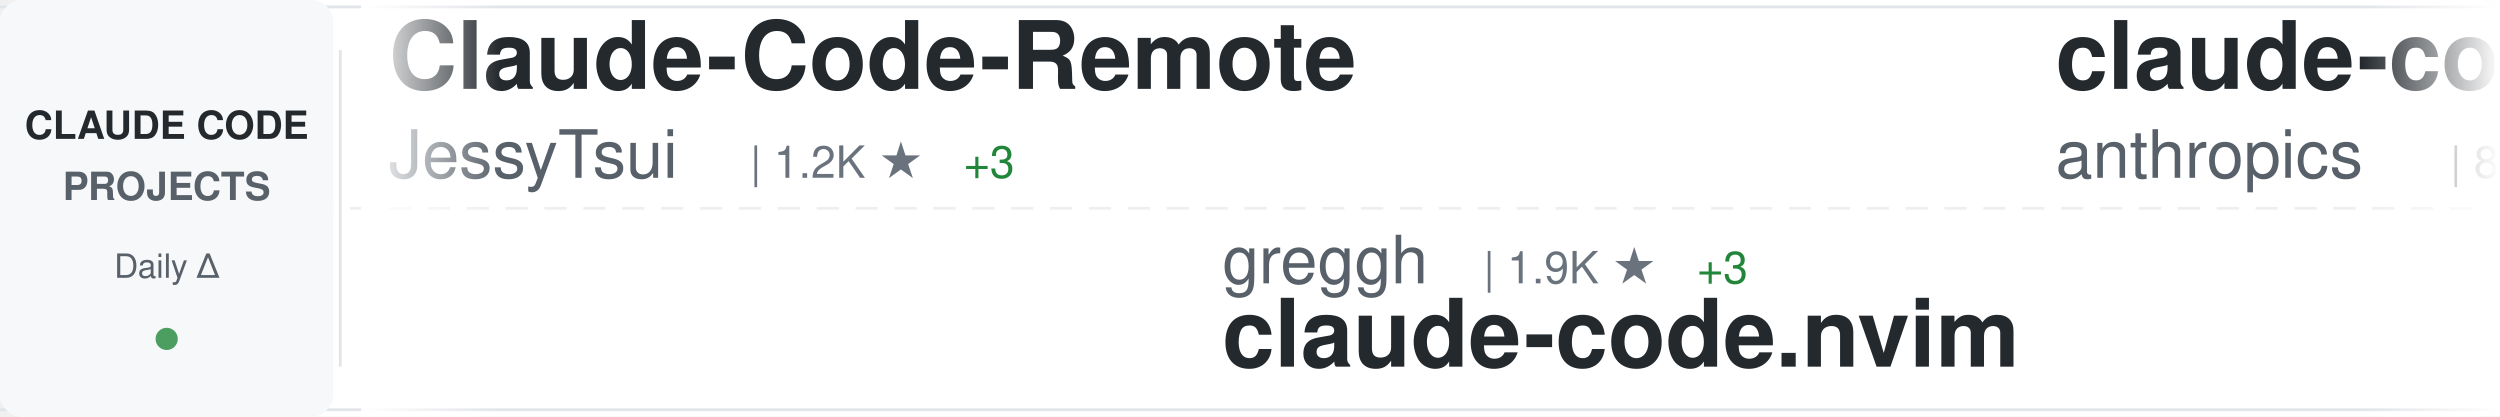
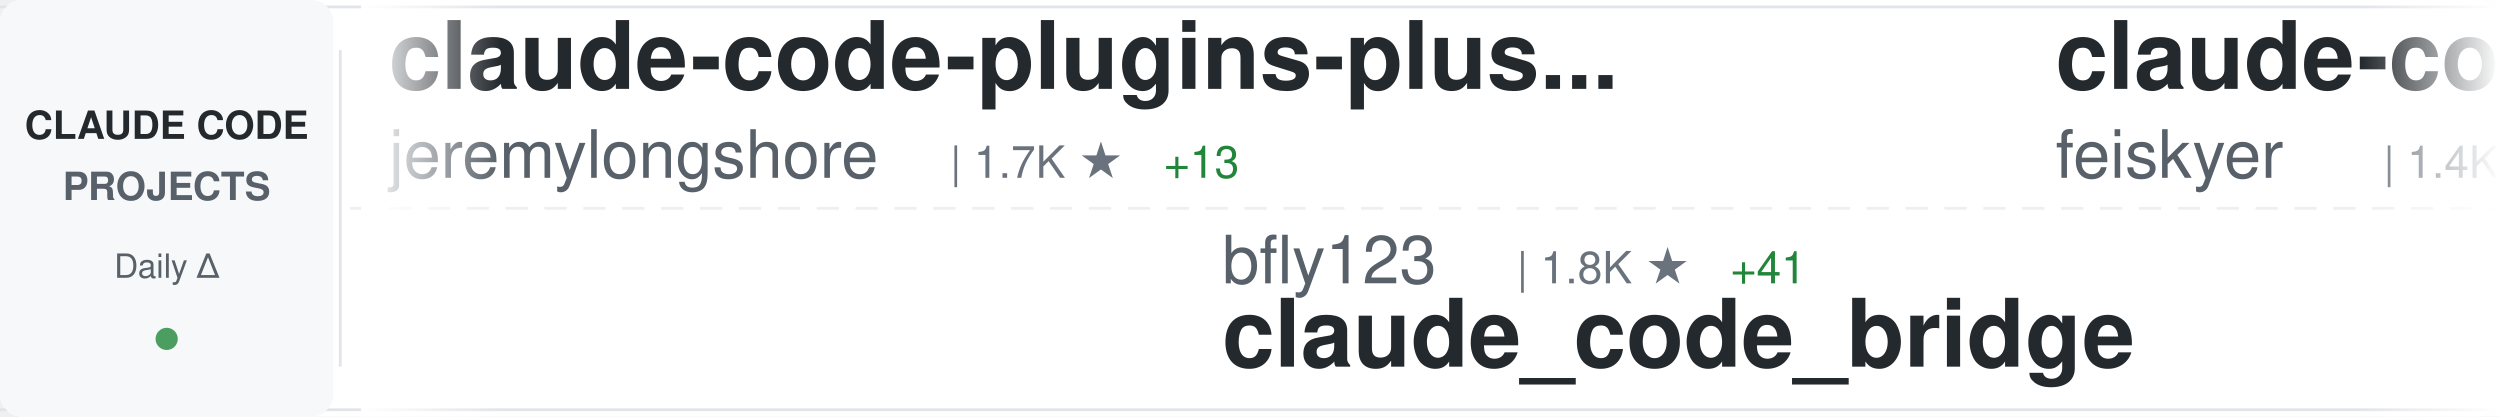
<svg xmlns="http://www.w3.org/2000/svg" width="900" height="150">
  <defs>
    <linearGradient id="awesomeLeftFade" x1="0%" y1="0%" x2="100%" y2="0%">
      <stop offset="0%" style="stop-color:#ffffff;stop-opacity:1" />
      <stop offset="100%" style="stop-color:#ffffff;stop-opacity:0" />
    </linearGradient>
    <linearGradient id="awesomeRightFade" x1="0%" y1="0%" x2="100%" y2="0%">
      <stop offset="0%" style="stop-color:#ffffff;stop-opacity:0" />
      <stop offset="100%" style="stop-color:#ffffff;stop-opacity:1" />
    </linearGradient>
  </defs>
  <rect width="900" height="150" fill="#ffffff" rx="8" />
  <rect x="0" y="2" width="900" height="1" fill="#e1e4e8" />
  <rect x="0" y="147" width="900" height="1" fill="#e1e4e8" />
  <line x1="0" y1="75" x2="900" y2="75" stroke="#e1e4e8" stroke-width="1" stroke-dasharray="8 6" opacity="0.6" />
  <rect x="0" y="0" width="120" height="150" fill="#f6f8fa" rx="8" />
  <text x="60" y="50" font-family="-apple-system, BlinkMacSystemFont, 'Segoe UI', Helvetica, Arial, sans-serif" font-size="14" font-weight="600" fill="#24292e" text-anchor="middle">CLAUDE CODE</text>
  <text x="60" y="72" font-family="-apple-system, BlinkMacSystemFont, 'Segoe UI', Helvetica, Arial, sans-serif" font-size="14" font-weight="600" fill="#586069" text-anchor="middle">PROJECTS</text>
  <text x="60" y="100" font-family="-apple-system, BlinkMacSystemFont, 'Segoe UI', Helvetica, Arial, sans-serif" font-size="12" font-weight="500" fill="#586069" text-anchor="middle">Daily Δ</text>
  <circle cx="60" cy="122" r="4" fill="#22863a" opacity="0.8" />
  <rect x="122" y="18" width="1" height="114" fill="#e1e4e8" />
  <clipPath id="awesomeTickerClip">
    <rect x="130" y="0" width="770" height="150" />
  </clipPath>
  <g clip-path="url(#awesomeTickerClip)">
    <g id="awesomeTickerItems">
      <animateTransform attributeName="transform" attributeType="XML" type="translate" from="0 0" to="-3000 0" dur="54s" repeatCount="indefinite" />
      <g transform="translate(0, 0)">
-         <text x="140" y="32" font-family="-apple-system, BlinkMacSystemFont, 'Segoe UI', Helvetica, Arial, sans-serif" font-size="34" font-weight="600" fill="#24292e">Claude-Code-Remote</text>
-         <text x="140" y="64" font-family="-apple-system, BlinkMacSystemFont, 'Segoe UI', Helvetica, Arial, sans-serif" font-size="24" font-weight="400" fill="#586069">JessyTsui</text>
-         <text x="270" y="64" font-family="-apple-system, BlinkMacSystemFont, 'Segoe UI', Helvetica, Arial, sans-serif" font-size="16" font-weight="500" fill="#6a737d">| 1.2K ★</text>
-         <text x="347" y="64" font-family="-apple-system, BlinkMacSystemFont, 'Segoe UI', Helvetica, Arial, sans-serif" font-size="16" font-weight="500" fill="#22863a"> +3</text>
+         <text x="140" y="32" font-family="-apple-system, BlinkMacSystemFont, 'Segoe UI', Helvetica, Arial, sans-serif" font-size="34" font-weight="600" fill="#24292e">claude-code-plugins-plus...</text>
+         <text x="140" y="64" font-family="-apple-system, BlinkMacSystemFont, 'Segoe UI', Helvetica, Arial, sans-serif" font-size="24" font-weight="400" fill="#586069">jeremylongshore</text>
+         <text x="342" y="64" font-family="-apple-system, BlinkMacSystemFont, 'Segoe UI', Helvetica, Arial, sans-serif" font-size="16" font-weight="500" fill="#6a737d">| 1.7K ★</text>
+         <text x="419" y="64" font-family="-apple-system, BlinkMacSystemFont, 'Segoe UI', Helvetica, Arial, sans-serif" font-size="16" font-weight="500" fill="#22863a"> +13</text>
      </g>
      <g transform="translate(300, 0)">
+         <text x="140" y="102" font-family="-apple-system, BlinkMacSystemFont, 'Segoe UI', Helvetica, Arial, sans-serif" font-size="24" font-weight="400" fill="#586069">bfly123</text>
+         <text x="246" y="102" font-family="-apple-system, BlinkMacSystemFont, 'Segoe UI', Helvetica, Arial, sans-serif" font-size="16" font-weight="500" fill="#6a737d">| 1.8K ★</text>
+         <text x="323" y="102" font-family="-apple-system, BlinkMacSystemFont, 'Segoe UI', Helvetica, Arial, sans-serif" font-size="16" font-weight="500" fill="#22863a"> +41</text>
+         <text x="140" y="132" font-family="-apple-system, BlinkMacSystemFont, 'Segoe UI', Helvetica, Arial, sans-serif" font-size="34" font-weight="600" fill="#24292e">claude_code_bridge</text>
+       </g>
+       <g transform="translate(600, 0)">
+         <text x="140" y="32" font-family="-apple-system, BlinkMacSystemFont, 'Segoe UI', Helvetica, Arial, sans-serif" font-size="34" font-weight="600" fill="#24292e">claude-code-settings</text>
+         <text x="140" y="64" font-family="-apple-system, BlinkMacSystemFont, 'Segoe UI', Helvetica, Arial, sans-serif" font-size="24" font-weight="400" fill="#586069">feiskyer</text>
+         <text x="258" y="64" font-family="-apple-system, BlinkMacSystemFont, 'Segoe UI', Helvetica, Arial, sans-serif" font-size="16" font-weight="500" fill="#6a737d">| 1.4K ★</text>
+         <text x="335" y="64" font-family="-apple-system, BlinkMacSystemFont, 'Segoe UI', Helvetica, Arial, sans-serif" font-size="16" font-weight="500" fill="#22863a"> +9</text>
+       </g>
+       <g transform="translate(900, 0)">
        <text x="140" y="102" font-family="-apple-system, BlinkMacSystemFont, 'Segoe UI', Helvetica, Arial, sans-serif" font-size="24" font-weight="400" fill="#586069">greggh</text>
        <text x="234" y="102" font-family="-apple-system, BlinkMacSystemFont, 'Segoe UI', Helvetica, Arial, sans-serif" font-size="16" font-weight="500" fill="#6a737d">| 1.9K ★</text>
-         <text x="311" y="102" font-family="-apple-system, BlinkMacSystemFont, 'Segoe UI', Helvetica, Arial, sans-serif" font-size="16" font-weight="500" fill="#22863a"> +3</text>
+         <text x="311" y="102" font-family="-apple-system, BlinkMacSystemFont, 'Segoe UI', Helvetica, Arial, sans-serif" font-size="16" font-weight="500" fill="#22863a"> +2</text>
        <text x="140" y="132" font-family="-apple-system, BlinkMacSystemFont, 'Segoe UI', Helvetica, Arial, sans-serif" font-size="34" font-weight="600" fill="#24292e">claude-code.nvim</text>
      </g>
-       <g transform="translate(600, 0)">
-         <text x="140" y="32" font-family="-apple-system, BlinkMacSystemFont, 'Segoe UI', Helvetica, Arial, sans-serif" font-size="34" font-weight="600" fill="#24292e">claude-code</text>
-         <text x="140" y="64" font-family="-apple-system, BlinkMacSystemFont, 'Segoe UI', Helvetica, Arial, sans-serif" font-size="24" font-weight="400" fill="#586069">anthropics</text>
-         <text x="282" y="64" font-family="-apple-system, BlinkMacSystemFont, 'Segoe UI', Helvetica, Arial, sans-serif" font-size="16" font-weight="500" fill="#6a737d">| 82.1K ★</text>
-         <text x="368" y="64" font-family="-apple-system, BlinkMacSystemFont, 'Segoe UI', Helvetica, Arial, sans-serif" font-size="16" font-weight="500" fill="#22863a"> +489</text>
-       </g>
-       <g transform="translate(900, 0)">
-         <text x="140" y="102" font-family="-apple-system, BlinkMacSystemFont, 'Segoe UI', Helvetica, Arial, sans-serif" font-size="24" font-weight="400" fill="#586069">shanraisshan</text>
-         <text x="306" y="102" font-family="-apple-system, BlinkMacSystemFont, 'Segoe UI', Helvetica, Arial, sans-serif" font-size="16" font-weight="500" fill="#6a737d">| 21.5K ★</text>
-         <text x="392" y="102" font-family="-apple-system, BlinkMacSystemFont, 'Segoe UI', Helvetica, Arial, sans-serif" font-size="16" font-weight="500" fill="#22863a"> +472</text>
-         <text x="140" y="132" font-family="-apple-system, BlinkMacSystemFont, 'Segoe UI', Helvetica, Arial, sans-serif" font-size="34" font-weight="600" fill="#24292e">claude-code-best-practic...</text>
-       </g>
      <g transform="translate(1200, 0)">
-         <text x="140" y="32" font-family="-apple-system, BlinkMacSystemFont, 'Segoe UI', Helvetica, Arial, sans-serif" font-size="34" font-weight="600" fill="#24292e">claude-code</text>
-         <text x="140" y="64" font-family="-apple-system, BlinkMacSystemFont, 'Segoe UI', Helvetica, Arial, sans-serif" font-size="24" font-weight="400" fill="#586069">timothywarner-org</text>
-         <text x="366" y="64" font-family="-apple-system, BlinkMacSystemFont, 'Segoe UI', Helvetica, Arial, sans-serif" font-size="16" font-weight="500" fill="#6a737d">| 203 ★</text>
+         <text x="140" y="32" font-family="-apple-system, BlinkMacSystemFont, 'Segoe UI', Helvetica, Arial, sans-serif" font-size="34" font-weight="600" fill="#24292e">claude-code-infrastructu...</text>
+         <text x="140" y="64" font-family="-apple-system, BlinkMacSystemFont, 'Segoe UI', Helvetica, Arial, sans-serif" font-size="24" font-weight="400" fill="#586069">diet103</text>
+         <text x="246" y="64" font-family="-apple-system, BlinkMacSystemFont, 'Segoe UI', Helvetica, Arial, sans-serif" font-size="16" font-weight="500" fill="#6a737d">| 9.3K ★</text>
+         <text x="323" y="64" font-family="-apple-system, BlinkMacSystemFont, 'Segoe UI', Helvetica, Arial, sans-serif" font-size="16" font-weight="500" fill="#22863a"> +12</text>
      </g>
      <g transform="translate(1500, 0)">
-         <text x="140" y="102" font-family="-apple-system, BlinkMacSystemFont, 'Segoe UI', Helvetica, Arial, sans-serif" font-size="24" font-weight="400" fill="#586069">wanshuiyin</text>
-         <text x="282" y="102" font-family="-apple-system, BlinkMacSystemFont, 'Segoe UI', Helvetica, Arial, sans-serif" font-size="16" font-weight="500" fill="#6a737d">| 3.8K ★</text>
-         <text x="359" y="102" font-family="-apple-system, BlinkMacSystemFont, 'Segoe UI', Helvetica, Arial, sans-serif" font-size="16" font-weight="500" fill="#22863a"> +391</text>
-         <text x="140" y="132" font-family="-apple-system, BlinkMacSystemFont, 'Segoe UI', Helvetica, Arial, sans-serif" font-size="34" font-weight="600" fill="#24292e">Auto-claude-code-researc...</text>
+         <text x="140" y="102" font-family="-apple-system, BlinkMacSystemFont, 'Segoe UI', Helvetica, Arial, sans-serif" font-size="24" font-weight="400" fill="#586069">lyconear</text>
+         <text x="258" y="102" font-family="-apple-system, BlinkMacSystemFont, 'Segoe UI', Helvetica, Arial, sans-serif" font-size="16" font-weight="500" fill="#6a737d">| 4 ★</text>
+         <text x="140" y="132" font-family="-apple-system, BlinkMacSystemFont, 'Segoe UI', Helvetica, Arial, sans-serif" font-size="34" font-weight="600" fill="#24292e">Claude-Code</text>
      </g>
      <g transform="translate(1800, 0)">
-         <text x="140" y="32" font-family="-apple-system, BlinkMacSystemFont, 'Segoe UI', Helvetica, Arial, sans-serif" font-size="34" font-weight="600" fill="#24292e">Claude-Code-Usage-Monito...</text>
-         <text x="140" y="64" font-family="-apple-system, BlinkMacSystemFont, 'Segoe UI', Helvetica, Arial, sans-serif" font-size="24" font-weight="400" fill="#586069">Maciek-roboblog</text>
-         <text x="342" y="64" font-family="-apple-system, BlinkMacSystemFont, 'Segoe UI', Helvetica, Arial, sans-serif" font-size="16" font-weight="500" fill="#6a737d">| 7.1K ★</text>
-         <text x="419" y="64" font-family="-apple-system, BlinkMacSystemFont, 'Segoe UI', Helvetica, Arial, sans-serif" font-size="16" font-weight="500" fill="#22863a"> +16</text>
+         <text x="140" y="32" font-family="-apple-system, BlinkMacSystemFont, 'Segoe UI', Helvetica, Arial, sans-serif" font-size="34" font-weight="600" fill="#24292e">claude-code-security-rev...</text>
+         <text x="140" y="64" font-family="-apple-system, BlinkMacSystemFont, 'Segoe UI', Helvetica, Arial, sans-serif" font-size="24" font-weight="400" fill="#586069">anthropics</text>
+         <text x="282" y="64" font-family="-apple-system, BlinkMacSystemFont, 'Segoe UI', Helvetica, Arial, sans-serif" font-size="16" font-weight="500" fill="#6a737d">| 4.0K ★</text>
+         <text x="359" y="64" font-family="-apple-system, BlinkMacSystemFont, 'Segoe UI', Helvetica, Arial, sans-serif" font-size="16" font-weight="500" fill="#22863a"> +18</text>
      </g>
      <g transform="translate(2100, 0)">
-         <text x="140" y="102" font-family="-apple-system, BlinkMacSystemFont, 'Segoe UI', Helvetica, Arial, sans-serif" font-size="24" font-weight="400" fill="#586069">Piebald-AI</text>
-         <text x="282" y="102" font-family="-apple-system, BlinkMacSystemFont, 'Segoe UI', Helvetica, Arial, sans-serif" font-size="16" font-weight="500" fill="#6a737d">| 6.5K ★</text>
-         <text x="359" y="102" font-family="-apple-system, BlinkMacSystemFont, 'Segoe UI', Helvetica, Arial, sans-serif" font-size="16" font-weight="500" fill="#22863a"> +91</text>
-         <text x="140" y="132" font-family="-apple-system, BlinkMacSystemFont, 'Segoe UI', Helvetica, Arial, sans-serif" font-size="34" font-weight="600" fill="#24292e">claude-code-system-promp...</text>
+         <text x="140" y="102" font-family="-apple-system, BlinkMacSystemFont, 'Segoe UI', Helvetica, Arial, sans-serif" font-size="24" font-weight="400" fill="#586069">timothywarner-org</text>
+         <text x="366" y="102" font-family="-apple-system, BlinkMacSystemFont, 'Segoe UI', Helvetica, Arial, sans-serif" font-size="16" font-weight="500" fill="#6a737d">| 204 ★</text>
+         <text x="434" y="102" font-family="-apple-system, BlinkMacSystemFont, 'Segoe UI', Helvetica, Arial, sans-serif" font-size="16" font-weight="500" fill="#22863a"> +1</text>
+         <text x="140" y="132" font-family="-apple-system, BlinkMacSystemFont, 'Segoe UI', Helvetica, Arial, sans-serif" font-size="34" font-weight="600" fill="#24292e">claude-code</text>
      </g>
      <g transform="translate(2400, 0)">
-         <text x="140" y="32" font-family="-apple-system, BlinkMacSystemFont, 'Segoe UI', Helvetica, Arial, sans-serif" font-size="34" font-weight="600" fill="#24292e">claude-code-mcp</text>
-         <text x="140" y="64" font-family="-apple-system, BlinkMacSystemFont, 'Segoe UI', Helvetica, Arial, sans-serif" font-size="24" font-weight="400" fill="#586069">steipete</text>
-         <text x="258" y="64" font-family="-apple-system, BlinkMacSystemFont, 'Segoe UI', Helvetica, Arial, sans-serif" font-size="16" font-weight="500" fill="#6a737d">| 1.2K ★</text>
-         <text x="335" y="64" font-family="-apple-system, BlinkMacSystemFont, 'Segoe UI', Helvetica, Arial, sans-serif" font-size="16" font-weight="500" fill="#22863a"> +4</text>
+         <text x="140" y="32" font-family="-apple-system, BlinkMacSystemFont, 'Segoe UI', Helvetica, Arial, sans-serif" font-size="34" font-weight="600" fill="#24292e">awesome-claude-code-suba...</text>
+         <text x="140" y="64" font-family="-apple-system, BlinkMacSystemFont, 'Segoe UI', Helvetica, Arial, sans-serif" font-size="24" font-weight="400" fill="#586069">VoltAgent</text>
+         <text x="270" y="64" font-family="-apple-system, BlinkMacSystemFont, 'Segoe UI', Helvetica, Arial, sans-serif" font-size="16" font-weight="500" fill="#6a737d">| 15.0K ★</text>
+         <text x="356" y="64" font-family="-apple-system, BlinkMacSystemFont, 'Segoe UI', Helvetica, Arial, sans-serif" font-size="16" font-weight="500" fill="#22863a"> +135</text>
      </g>
      <g transform="translate(2700, 0)">
-         <text x="140" y="102" font-family="-apple-system, BlinkMacSystemFont, 'Segoe UI', Helvetica, Arial, sans-serif" font-size="24" font-weight="400" fill="#586069">qwibitai</text>
-         <text x="258" y="102" font-family="-apple-system, BlinkMacSystemFont, 'Segoe UI', Helvetica, Arial, sans-serif" font-size="16" font-weight="500" fill="#6a737d">| 25.3K ★</text>
-         <text x="344" y="102" font-family="-apple-system, BlinkMacSystemFont, 'Segoe UI', Helvetica, Arial, sans-serif" font-size="16" font-weight="500" fill="#22863a"> +236</text>
-         <text x="140" y="132" font-family="-apple-system, BlinkMacSystemFont, 'Segoe UI', Helvetica, Arial, sans-serif" font-size="34" font-weight="600" fill="#24292e">nanoclaw</text>
+         <text x="140" y="102" font-family="-apple-system, BlinkMacSystemFont, 'Segoe UI', Helvetica, Arial, sans-serif" font-size="24" font-weight="400" fill="#586069">sickn33</text>
+         <text x="246" y="102" font-family="-apple-system, BlinkMacSystemFont, 'Segoe UI', Helvetica, Arial, sans-serif" font-size="16" font-weight="500" fill="#6a737d">| 27.1K ★</text>
+         <text x="332" y="102" font-family="-apple-system, BlinkMacSystemFont, 'Segoe UI', Helvetica, Arial, sans-serif" font-size="16" font-weight="500" fill="#22863a"> +268</text>
+         <text x="140" y="132" font-family="-apple-system, BlinkMacSystemFont, 'Segoe UI', Helvetica, Arial, sans-serif" font-size="34" font-weight="600" fill="#24292e">antigravity-awesome-skil...</text>
      </g>
      <g transform="translate(3000, 0)">
-         <text x="140" y="32" font-family="-apple-system, BlinkMacSystemFont, 'Segoe UI', Helvetica, Arial, sans-serif" font-size="34" font-weight="600" fill="#24292e">Claude-Code-Remote</text>
-         <text x="140" y="64" font-family="-apple-system, BlinkMacSystemFont, 'Segoe UI', Helvetica, Arial, sans-serif" font-size="24" font-weight="400" fill="#586069">JessyTsui</text>
-         <text x="270" y="64" font-family="-apple-system, BlinkMacSystemFont, 'Segoe UI', Helvetica, Arial, sans-serif" font-size="16" font-weight="500" fill="#6a737d">| 1.2K ★</text>
-         <text x="347" y="64" font-family="-apple-system, BlinkMacSystemFont, 'Segoe UI', Helvetica, Arial, sans-serif" font-size="16" font-weight="500" fill="#22863a"> +3</text>
+         <text x="140" y="32" font-family="-apple-system, BlinkMacSystemFont, 'Segoe UI', Helvetica, Arial, sans-serif" font-size="34" font-weight="600" fill="#24292e">claude-code-plugins-plus...</text>
+         <text x="140" y="64" font-family="-apple-system, BlinkMacSystemFont, 'Segoe UI', Helvetica, Arial, sans-serif" font-size="24" font-weight="400" fill="#586069">jeremylongshore</text>
+         <text x="342" y="64" font-family="-apple-system, BlinkMacSystemFont, 'Segoe UI', Helvetica, Arial, sans-serif" font-size="16" font-weight="500" fill="#6a737d">| 1.7K ★</text>
+         <text x="419" y="64" font-family="-apple-system, BlinkMacSystemFont, 'Segoe UI', Helvetica, Arial, sans-serif" font-size="16" font-weight="500" fill="#22863a"> +13</text>
      </g>
      <g transform="translate(3300, 0)">
+         <text x="140" y="102" font-family="-apple-system, BlinkMacSystemFont, 'Segoe UI', Helvetica, Arial, sans-serif" font-size="24" font-weight="400" fill="#586069">bfly123</text>
+         <text x="246" y="102" font-family="-apple-system, BlinkMacSystemFont, 'Segoe UI', Helvetica, Arial, sans-serif" font-size="16" font-weight="500" fill="#6a737d">| 1.8K ★</text>
+         <text x="323" y="102" font-family="-apple-system, BlinkMacSystemFont, 'Segoe UI', Helvetica, Arial, sans-serif" font-size="16" font-weight="500" fill="#22863a"> +41</text>
+         <text x="140" y="132" font-family="-apple-system, BlinkMacSystemFont, 'Segoe UI', Helvetica, Arial, sans-serif" font-size="34" font-weight="600" fill="#24292e">claude_code_bridge</text>
+       </g>
+       <g transform="translate(3600, 0)">
+         <text x="140" y="32" font-family="-apple-system, BlinkMacSystemFont, 'Segoe UI', Helvetica, Arial, sans-serif" font-size="34" font-weight="600" fill="#24292e">claude-code-settings</text>
+         <text x="140" y="64" font-family="-apple-system, BlinkMacSystemFont, 'Segoe UI', Helvetica, Arial, sans-serif" font-size="24" font-weight="400" fill="#586069">feiskyer</text>
+         <text x="258" y="64" font-family="-apple-system, BlinkMacSystemFont, 'Segoe UI', Helvetica, Arial, sans-serif" font-size="16" font-weight="500" fill="#6a737d">| 1.4K ★</text>
+         <text x="335" y="64" font-family="-apple-system, BlinkMacSystemFont, 'Segoe UI', Helvetica, Arial, sans-serif" font-size="16" font-weight="500" fill="#22863a"> +9</text>
+       </g>
+       <g transform="translate(3900, 0)">
        <text x="140" y="102" font-family="-apple-system, BlinkMacSystemFont, 'Segoe UI', Helvetica, Arial, sans-serif" font-size="24" font-weight="400" fill="#586069">greggh</text>
        <text x="234" y="102" font-family="-apple-system, BlinkMacSystemFont, 'Segoe UI', Helvetica, Arial, sans-serif" font-size="16" font-weight="500" fill="#6a737d">| 1.9K ★</text>
-         <text x="311" y="102" font-family="-apple-system, BlinkMacSystemFont, 'Segoe UI', Helvetica, Arial, sans-serif" font-size="16" font-weight="500" fill="#22863a"> +3</text>
+         <text x="311" y="102" font-family="-apple-system, BlinkMacSystemFont, 'Segoe UI', Helvetica, Arial, sans-serif" font-size="16" font-weight="500" fill="#22863a"> +2</text>
        <text x="140" y="132" font-family="-apple-system, BlinkMacSystemFont, 'Segoe UI', Helvetica, Arial, sans-serif" font-size="34" font-weight="600" fill="#24292e">claude-code.nvim</text>
-       </g>
-       <g transform="translate(3600, 0)">
-         <text x="140" y="32" font-family="-apple-system, BlinkMacSystemFont, 'Segoe UI', Helvetica, Arial, sans-serif" font-size="34" font-weight="600" fill="#24292e">claude-code</text>
-         <text x="140" y="64" font-family="-apple-system, BlinkMacSystemFont, 'Segoe UI', Helvetica, Arial, sans-serif" font-size="24" font-weight="400" fill="#586069">anthropics</text>
-         <text x="282" y="64" font-family="-apple-system, BlinkMacSystemFont, 'Segoe UI', Helvetica, Arial, sans-serif" font-size="16" font-weight="500" fill="#6a737d">| 82.1K ★</text>
-         <text x="368" y="64" font-family="-apple-system, BlinkMacSystemFont, 'Segoe UI', Helvetica, Arial, sans-serif" font-size="16" font-weight="500" fill="#22863a"> +489</text>
-       </g>
-       <g transform="translate(3900, 0)">
-         <text x="140" y="102" font-family="-apple-system, BlinkMacSystemFont, 'Segoe UI', Helvetica, Arial, sans-serif" font-size="24" font-weight="400" fill="#586069">shanraisshan</text>
-         <text x="306" y="102" font-family="-apple-system, BlinkMacSystemFont, 'Segoe UI', Helvetica, Arial, sans-serif" font-size="16" font-weight="500" fill="#6a737d">| 21.5K ★</text>
-         <text x="392" y="102" font-family="-apple-system, BlinkMacSystemFont, 'Segoe UI', Helvetica, Arial, sans-serif" font-size="16" font-weight="500" fill="#22863a"> +472</text>
-         <text x="140" y="132" font-family="-apple-system, BlinkMacSystemFont, 'Segoe UI', Helvetica, Arial, sans-serif" font-size="34" font-weight="600" fill="#24292e">claude-code-best-practic...</text>
      </g>
    </g>
  </g>
  <rect x="130" y="0" width="50" height="150" fill="url(#awesomeLeftFade)" />
  <rect x="850" y="0" width="50" height="150" fill="url(#awesomeRightFade)" />
</svg>
